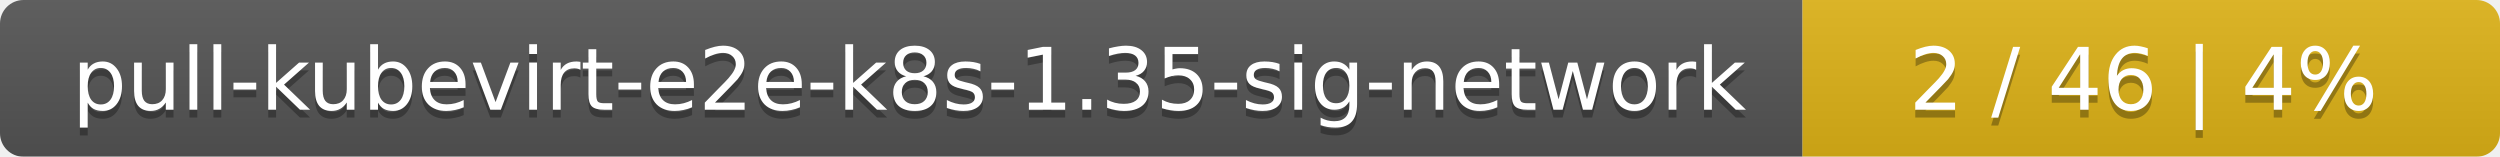
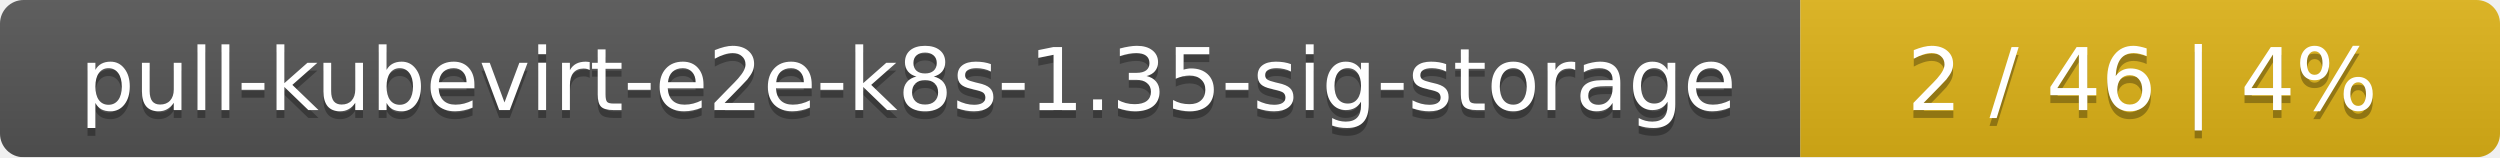
- <svg xmlns="http://www.w3.org/2000/svg" width="319" height="20">
+ <svg xmlns="http://www.w3.org/2000/svg" width="318" height="20">
  <linearGradient id="smooth" x2="0" y2="100%">
    <stop offset="0" stop-color="#bbb" stop-opacity=".1" />
    <stop offset="1" stop-opacity=".1" />
  </linearGradient>
  <mask id="round">
-     <rect width="319" height="20" rx="3" fill="#fff" />
+     <rect width="318" height="20" rx="3" fill="#fff" />
  </mask>
  <g mask="url(#round)">
-     <rect width="230" height="20" fill="#555" />
-     <rect x="230" width="89" height="20" fill="#dfb317" />
-     <rect width="319" height="20" fill="url(#smooth)" />
+     <rect width="229" height="20" fill="#555" />
+     <rect x="229" width="89" height="20" fill="#dfb317" />
+     <rect width="318" height="20" fill="url(#smooth)" />
  </g>
  <g fill="#fff" text-anchor="middle" font-family="DejaVu Sans,Verdana,Geneva,sans-serif" font-size="11">
-     <text x="116" y="15" fill="#010101" fill-opacity=".3">pull-kubevirt-e2e-k8s-1.35-sig-network</text>
-     <text x="116" y="14">pull-kubevirt-e2e-k8s-1.35-sig-network</text>
-     <text x="273.5" y="15" fill="#010101" fill-opacity=".3">2 / 46    |    4%</text>
-     <text x="273.5" y="14">2 / 46    |    4%</text>
+     <text x="115.5" y="15" fill="#010101" fill-opacity=".3">pull-kubevirt-e2e-k8s-1.35-sig-storage</text>
+     <text x="115.5" y="14">pull-kubevirt-e2e-k8s-1.35-sig-storage</text>
+     <text x="272.5" y="15" fill="#010101" fill-opacity=".3">2 / 46    |    4%</text>
+     <text x="272.5" y="14">2 / 46    |    4%</text>
  </g>
</svg>
